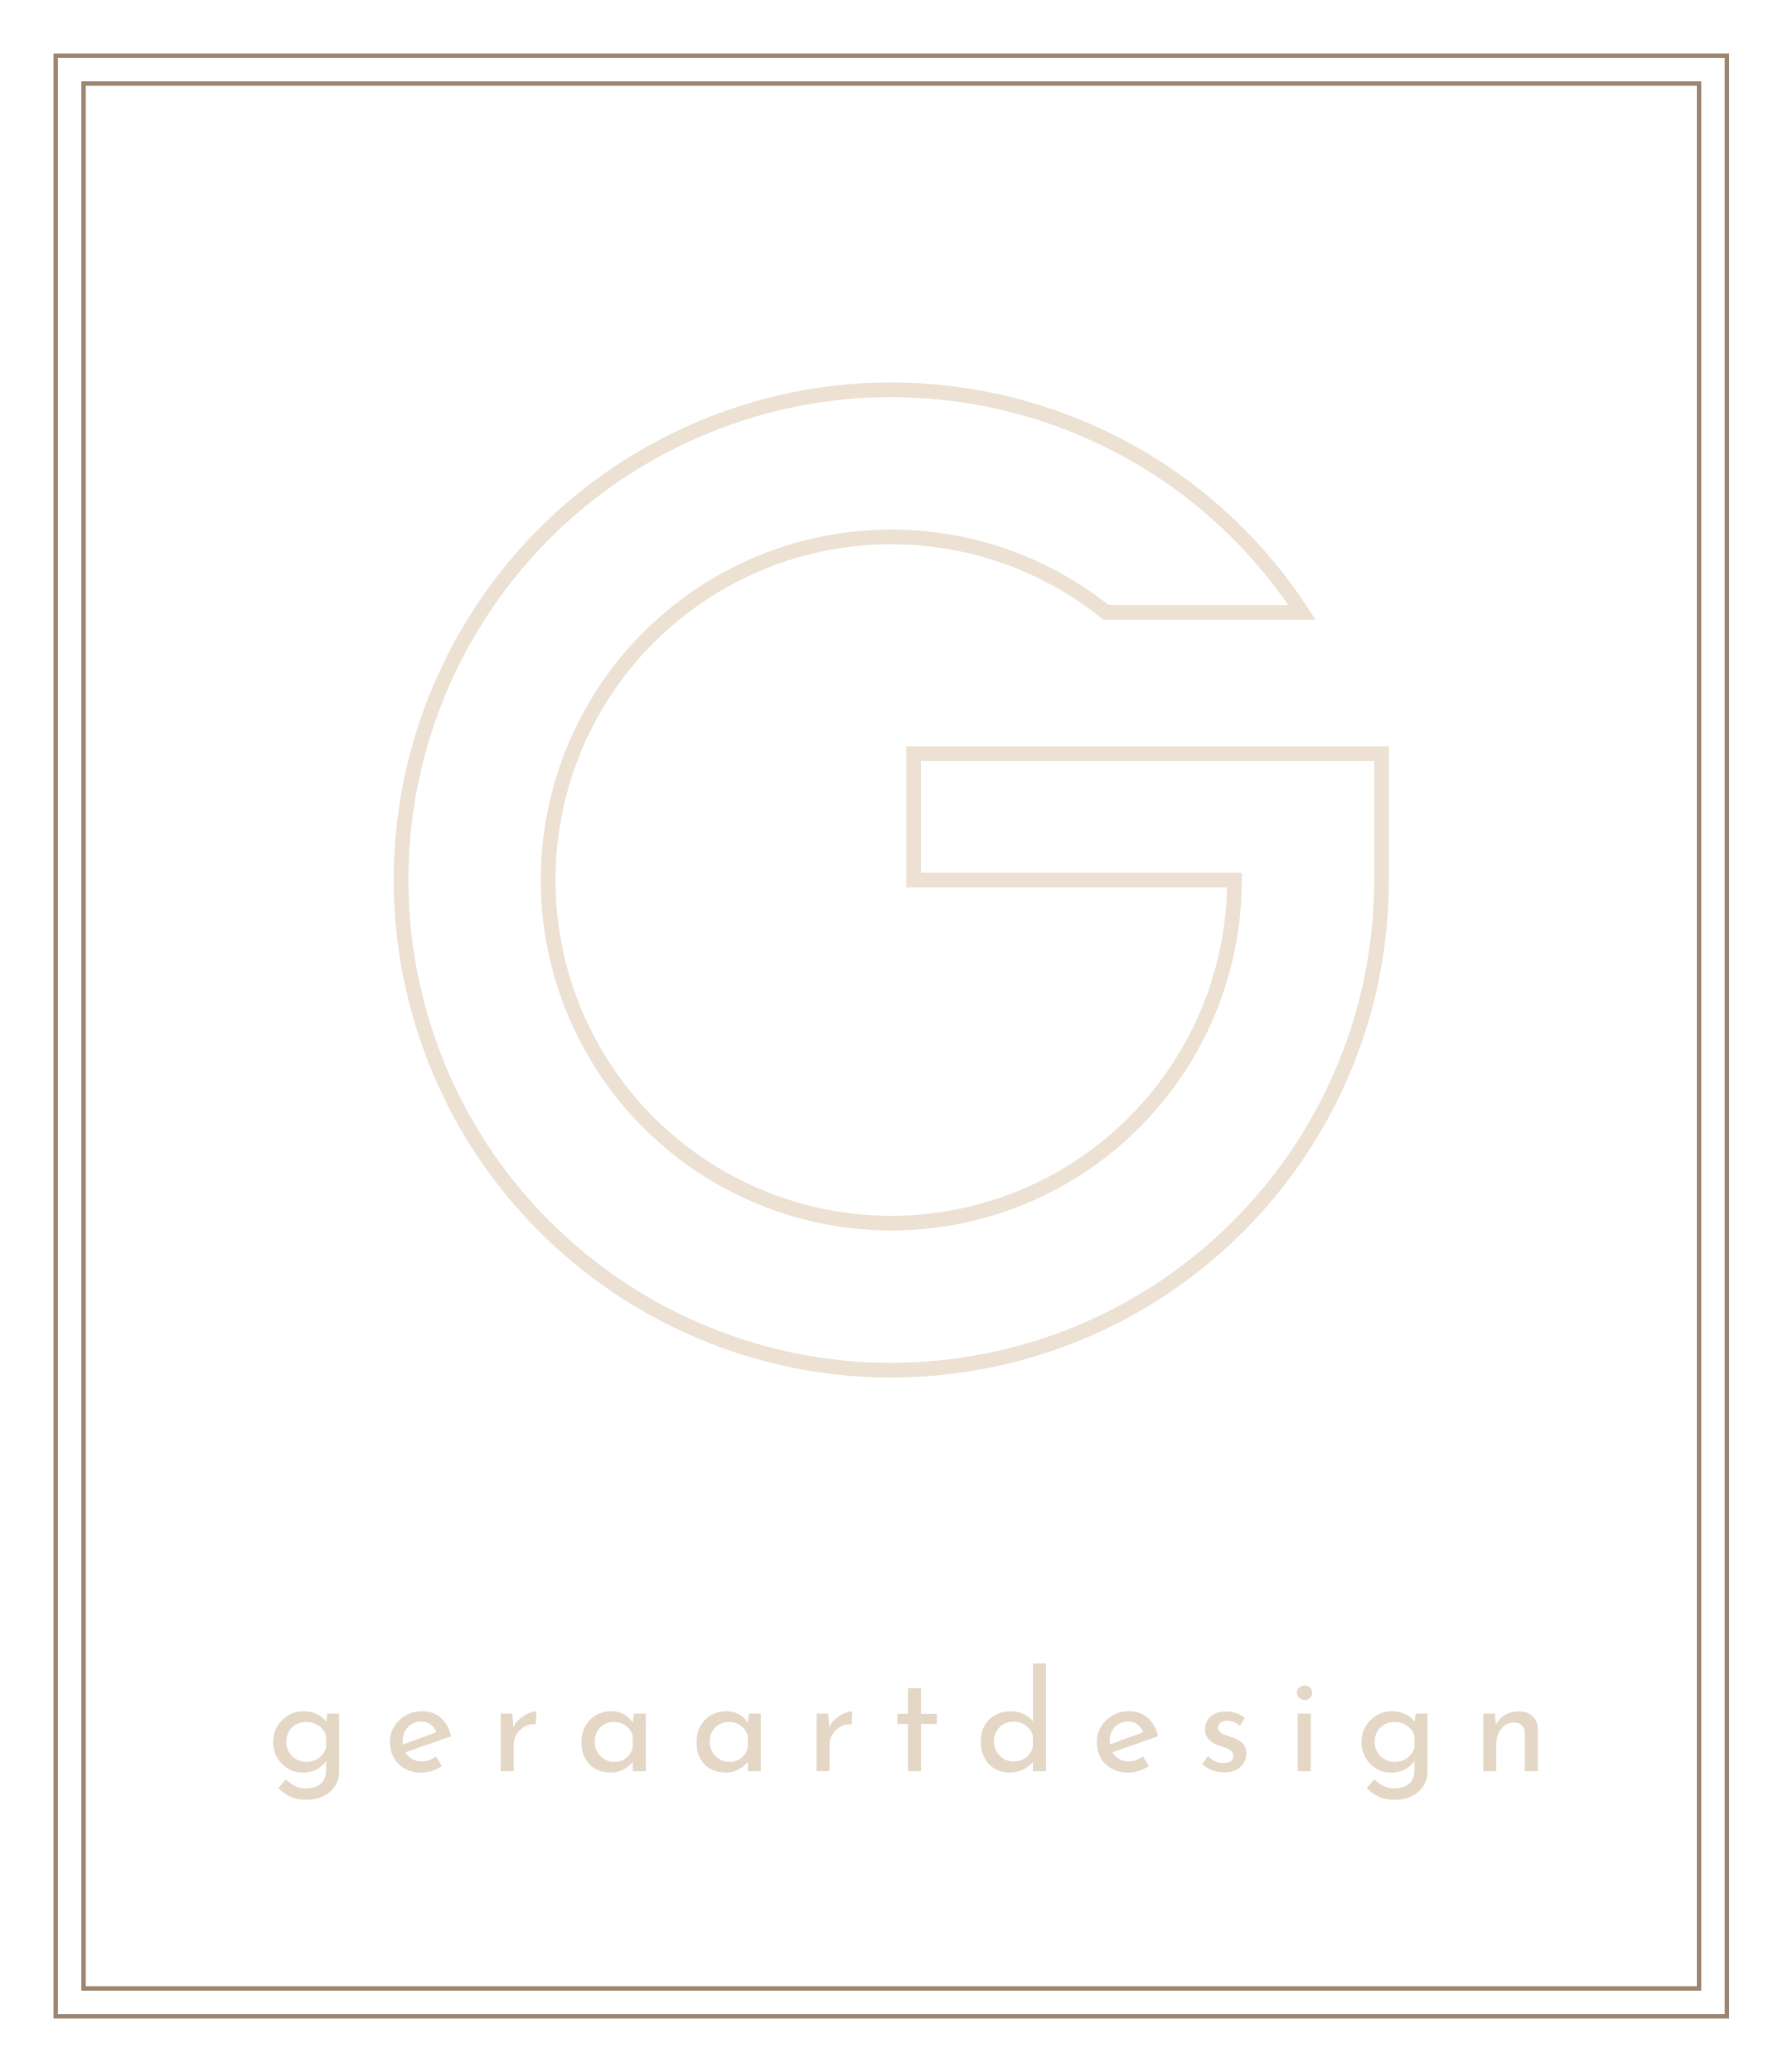
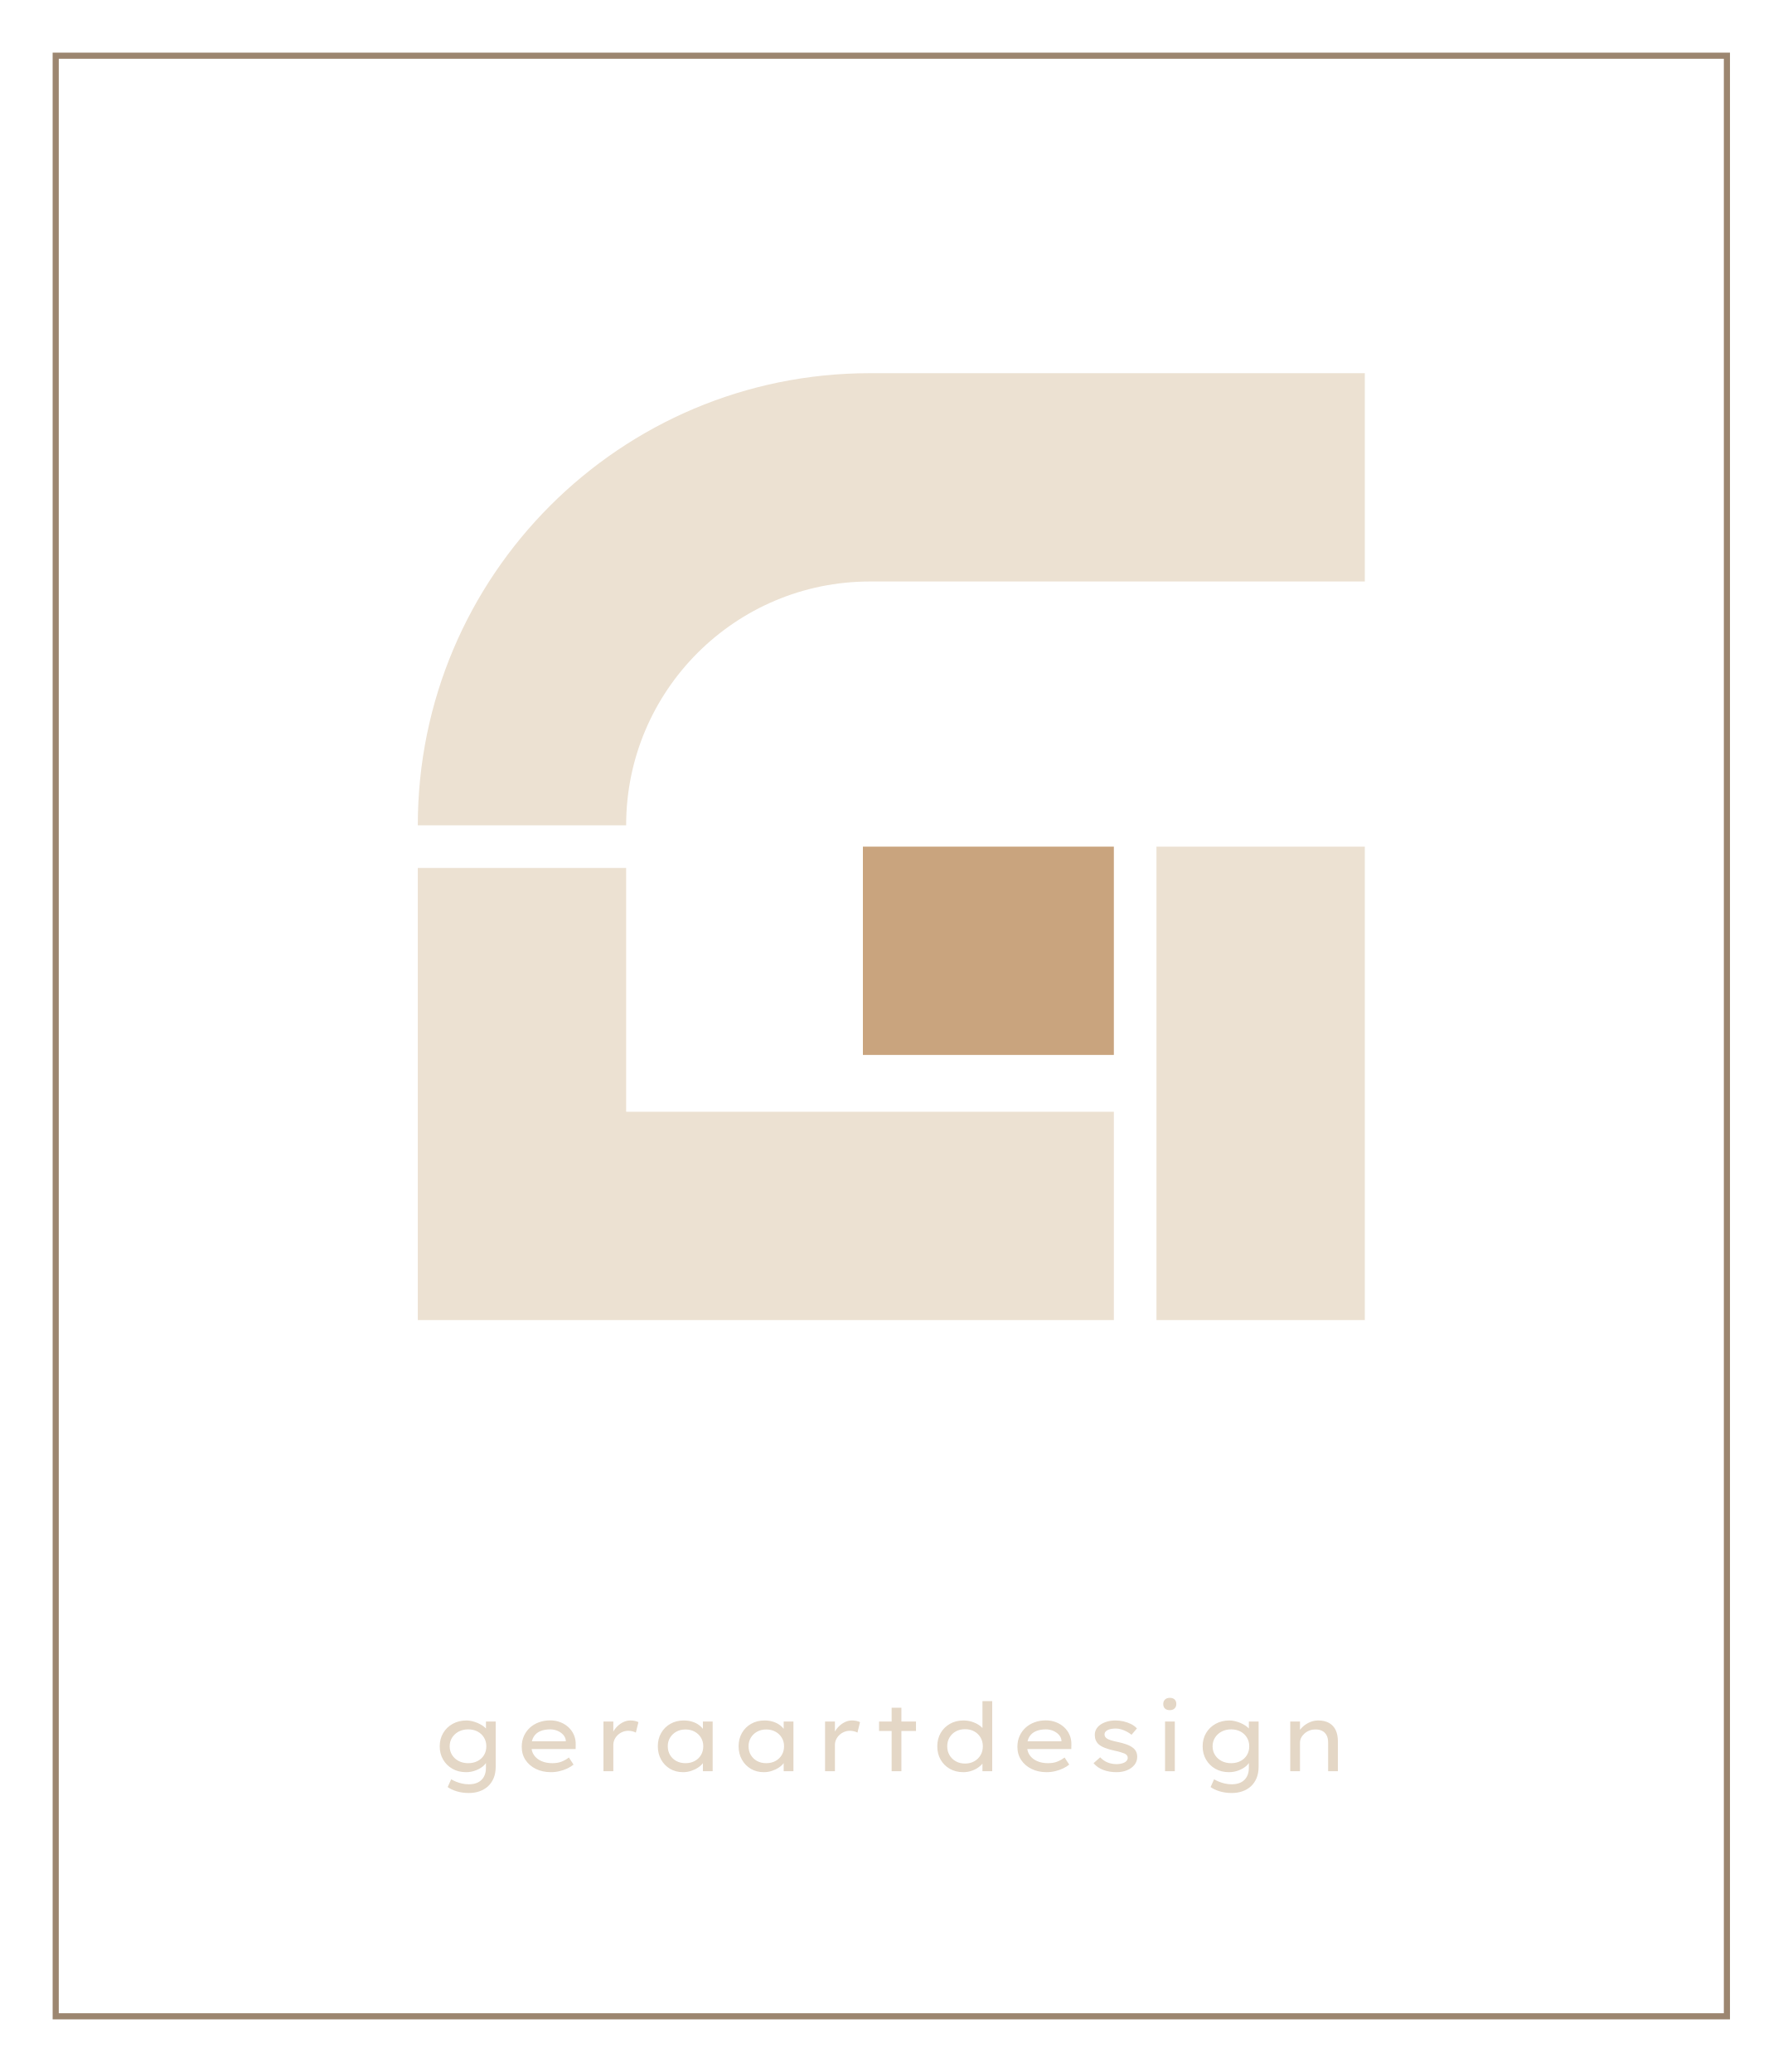
<svg xmlns="http://www.w3.org/2000/svg" viewBox="0 0 320 372" width="320" height="372">
-   <rect x="10" y="10" width="300" height="352" fill="none" stroke="#9C8670" stroke-width="0.8" />
-   <rect x="15" y="15" width="290" height="342" fill="none" stroke="#9C8670" stroke-width="0.8" />
-   <path d="M233.73 109.95A88 88 0 1 0 248 158V135.3H164V158H221.6A61.6 61.6 0 1 1 198.55 109.95Z" fill="none" stroke="#ECE1D2" stroke-width="2.64" />
-   <path d="M54.937 323.137Q53.787 323.137 52.906 322.869Q52.025 322.6 51.313 322.125Q50.6 321.65 49.938 321.062L51.312 319.463Q52.137 320.238 52.981 320.663Q53.825 321.088 54.887 321.088Q56.062 321.088 56.869 320.7Q57.675 320.313 58.094 319.631Q58.513 318.95 58.525 318.038L58.538 315.25L58.738 315.712Q58.288 316.787 57.119 317.519Q55.95 318.25 54.287 318.25Q52.862 318.25 51.663 317.525Q50.463 316.8 49.75 315.563Q49.038 314.325 49.038 312.775Q49.038 311.15 49.788 309.906Q50.538 308.663 51.775 307.944Q53.012 307.225 54.45 307.225Q55.837 307.225 56.963 307.781Q58.088 308.338 58.625 309.213L58.488 309.65L58.738 307.65H60.875V318.075Q60.875 319.475 60.156 320.625Q59.437 321.775 58.112 322.456Q56.787 323.137 54.937 323.137ZM51.387 312.713Q51.387 313.725 51.862 314.544Q52.337 315.363 53.15 315.844Q53.962 316.325 54.962 316.325Q55.875 316.325 56.606 315.988Q57.338 315.65 57.844 315.056Q58.35 314.463 58.538 313.712V311.65Q58.325 310.9 57.806 310.344Q57.287 309.787 56.562 309.469Q55.837 309.15 54.962 309.15Q53.962 309.15 53.15 309.606Q52.337 310.062 51.862 310.863Q51.387 311.663 51.387 312.713ZM75.7 318.25Q73.937 318.25 72.656 317.537Q71.375 316.825 70.681 315.581Q69.988 314.338 69.988 312.75Q69.988 311.213 70.763 309.963Q71.538 308.713 72.844 307.969Q74.15 307.225 75.75 307.225Q77.8 307.225 79.15 308.419Q80.5 309.613 80.987 311.725L72.462 314.725L71.9 313.35L78.888 310.788L78.4 311.125Q78.088 310.3 77.4 309.694Q76.712 309.087 75.575 309.087Q74.625 309.087 73.881 309.544Q73.137 310.0 72.712 310.794Q72.287 311.588 72.287 312.625Q72.287 313.688 72.731 314.506Q73.175 315.325 73.962 315.788Q74.75 316.25 75.75 316.25Q76.437 316.25 77.075 316Q77.712 315.75 78.262 315.35L79.337 317.075Q78.55 317.6 77.587 317.925Q76.625 318.25 75.7 318.25ZM91.975 307.65 92.2 310.65 92.087 310.238Q92.487 309.3 93.25 308.631Q94.012 307.963 94.85 307.6Q95.687 307.238 96.3 307.238L96.187 309.562Q95.012 309.487 94.119 310.012Q93.225 310.537 92.719 311.406Q92.212 312.275 92.212 313.275V318.0H89.888V307.65ZM109.612 318.25Q108.15 318.25 106.963 317.625Q105.775 317 105.081 315.787Q104.388 314.575 104.388 312.825Q104.388 311.088 105.113 309.831Q105.838 308.575 107.05 307.9Q108.263 307.225 109.713 307.225Q111.175 307.225 112.175 307.881Q113.175 308.538 113.7 309.45L113.538 309.838L113.775 307.65H115.925V318.0H113.588V315.3L113.85 315.9Q113.738 316.15 113.4 316.537Q113.063 316.925 112.512 317.325Q111.962 317.725 111.237 317.987Q110.512 318.25 109.612 318.25ZM110.237 316.325Q111.1 316.325 111.794 316Q112.488 315.675 112.95 315.081Q113.413 314.488 113.588 313.675V311.638Q113.388 310.9 112.894 310.344Q112.4 309.787 111.7 309.469Q111 309.15 110.162 309.15Q109.237 309.15 108.456 309.6Q107.675 310.05 107.212 310.85Q106.75 311.65 106.75 312.713Q106.75 313.725 107.225 314.544Q107.7 315.363 108.5 315.844Q109.3 316.325 110.237 316.325ZM130.262 318.25Q128.8 318.25 127.613 317.625Q126.425 317 125.731 315.787Q125.038 314.575 125.038 312.825Q125.038 311.088 125.763 309.831Q126.488 308.575 127.7 307.9Q128.913 307.225 130.363 307.225Q131.825 307.225 132.825 307.881Q133.825 308.538 134.35 309.45L134.188 309.838L134.425 307.65H136.575V318.0H134.238V315.3L134.5 315.9Q134.388 316.15 134.05 316.537Q133.713 316.925 133.162 317.325Q132.612 317.725 131.887 317.987Q131.162 318.25 130.262 318.25ZM130.887 316.325Q131.75 316.325 132.444 316Q133.138 315.675 133.6 315.081Q134.063 314.488 134.238 313.675V311.638Q134.038 310.9 133.544 310.344Q133.05 309.787 132.35 309.469Q131.65 309.15 130.812 309.15Q129.887 309.15 129.106 309.6Q128.325 310.05 127.862 310.85Q127.4 311.65 127.4 312.713Q127.4 313.725 127.875 314.544Q128.35 315.363 129.15 315.844Q129.95 316.325 130.887 316.325ZM148.675 307.65 148.9 310.65 148.787 310.238Q149.187 309.3 149.95 308.631Q150.712 307.963 151.55 307.6Q152.387 307.238 153 307.238L152.887 309.562Q151.712 309.487 150.819 310.012Q149.925 310.537 149.419 311.406Q148.912 312.275 148.912 313.275V318.0H146.588V307.65ZM162.988 303.1H165.337V307.688H168.175V309.525H165.337V318.0H162.988V309.525H161.1V307.688H162.988ZM181.187 318.25Q179.738 318.25 178.575 317.562Q177.413 316.875 176.738 315.613Q176.063 314.35 176.063 312.688Q176.063 310.975 176.775 309.75Q177.488 308.525 178.719 307.875Q179.95 307.225 181.475 307.225Q182.7 307.225 183.813 307.75Q184.925 308.275 185.538 309.2L185.438 310.025V298.638H187.762V318.0H185.413V315.437L185.675 316.087Q184.938 317.025 183.788 317.637Q182.638 318.25 181.187 318.25ZM181.912 316.263Q182.825 316.263 183.544 315.925Q184.263 315.588 184.744 314.988Q185.225 314.388 185.413 313.587V311.625Q185.225 310.875 184.719 310.306Q184.212 309.738 183.494 309.412Q182.775 309.087 181.912 309.087Q180.962 309.087 180.169 309.544Q179.375 310 178.9 310.8Q178.425 311.6 178.425 312.65Q178.425 313.663 178.9 314.481Q179.375 315.3 180.175 315.781Q180.975 316.263 181.912 316.263ZM202.6 318.25Q200.837 318.25 199.556 317.537Q198.275 316.825 197.581 315.581Q196.888 314.338 196.888 312.75Q196.888 311.213 197.663 309.963Q198.438 308.713 199.744 307.969Q201.05 307.225 202.65 307.225Q204.7 307.225 206.05 308.419Q207.4 309.613 207.887 311.725L199.362 314.725L198.8 313.35L205.788 310.788L205.3 311.125Q204.988 310.3 204.3 309.694Q203.612 309.087 202.475 309.087Q201.525 309.087 200.781 309.544Q200.037 310.0 199.612 310.794Q199.187 311.588 199.187 312.625Q199.187 313.688 199.631 314.506Q200.075 315.325 200.862 315.788Q201.65 316.25 202.65 316.25Q203.337 316.25 203.975 316Q204.612 315.75 205.162 315.35L206.237 317.075Q205.45 317.6 204.487 317.925Q203.525 318.25 202.6 318.25ZM219.712 318.212Q218.612 318.212 217.569 317.819Q216.525 317.425 215.838 316.65L216.837 315.3Q217.487 315.925 218.175 316.238Q218.862 316.55 219.525 316.55Q220.025 316.55 220.45 316.425Q220.875 316.3 221.138 316.006Q221.4 315.713 221.4 315.225Q221.4 314.663 221.038 314.35Q220.675 314.037 220.119 313.837Q219.562 313.637 218.937 313.45Q217.65 313.037 216.975 312.281Q216.3 311.525 216.3 310.438Q216.3 309.625 216.713 308.906Q217.125 308.188 217.944 307.738Q218.762 307.288 219.95 307.288Q221.025 307.288 221.881 307.55Q222.737 307.813 223.475 308.425L222.55 309.863Q222.112 309.4 221.487 309.169Q220.862 308.938 220.362 308.913Q219.925 308.9 219.537 309.05Q219.15 309.2 218.906 309.469Q218.662 309.738 218.662 310.125Q218.65 310.65 219.006 310.969Q219.362 311.288 219.919 311.475Q220.475 311.663 221.037 311.863Q221.8 312.1 222.406 312.469Q223.012 312.838 223.375 313.388Q223.737 313.938 223.737 314.775Q223.737 315.7 223.294 316.488Q222.85 317.275 221.962 317.744Q221.075 318.212 219.712 318.212ZM232.963 307.65H235.3V318.0H232.963ZM232.8 303.912Q232.8 303.35 233.244 302.981Q233.687 302.613 234.2 302.613Q234.724 302.613 235.143 302.984Q235.562 303.356 235.562 303.913Q235.562 304.488 235.143 304.85Q234.724 305.213 234.2 305.213Q233.687 305.213 233.244 304.843Q232.8 304.473 232.8 303.912ZM250.312 323.137Q249.162 323.137 248.281 322.869Q247.4 322.6 246.688 322.125Q245.975 321.65 245.313 321.062L246.687 319.463Q247.512 320.238 248.356 320.663Q249.2 321.088 250.262 321.088Q251.437 321.088 252.244 320.7Q253.05 320.313 253.469 319.631Q253.888 318.95 253.9 318.038L253.913 315.25L254.113 315.712Q253.663 316.787 252.494 317.519Q251.325 318.25 249.662 318.25Q248.237 318.25 247.038 317.525Q245.838 316.8 245.125 315.563Q244.413 314.325 244.413 312.775Q244.413 311.15 245.163 309.906Q245.913 308.663 247.15 307.944Q248.387 307.225 249.825 307.225Q251.212 307.225 252.338 307.781Q253.463 308.338 254 309.213L253.863 309.65L254.113 307.65H256.25V318.075Q256.25 319.475 255.531 320.625Q254.812 321.775 253.487 322.456Q252.162 323.137 250.312 323.137ZM246.762 312.713Q246.762 313.725 247.237 314.544Q247.712 315.363 248.525 315.844Q249.337 316.325 250.337 316.325Q251.25 316.325 251.981 315.988Q252.713 315.65 253.219 315.056Q253.725 314.463 253.913 313.712V311.65Q253.7 310.9 253.181 310.344Q252.662 309.787 251.937 309.469Q251.212 309.15 250.337 309.15Q249.337 309.15 248.525 309.606Q247.712 310.062 247.237 310.863Q246.762 311.663 246.762 312.713ZM268.362 307.65 268.562 310.163 268.462 309.775Q268.962 308.625 270.081 307.938Q271.2 307.25 272.687 307.25Q274.15 307.25 275.094 308.113Q276.037 308.975 276.062 310.35V318.0H273.712V311.163Q273.687 310.325 273.219 309.794Q272.75 309.262 271.775 309.25Q270.887 309.25 270.162 309.75Q269.437 310.25 269.019 311.125Q268.6 312 268.6 313.15V318.0H266.263V307.65Z" fill="#E4D7C6" />
+   <rect x="10" y="10" width="300" height="352" fill="none" stroke="#9C8670" stroke-width="1.1" />
+   <path d="M75 148.18A81.17 81.17 0 0 1 156.18 67H245V104.4H156.18A43.77 43.77 0 0 0 112.4 148.18Z" fill="#ECE1D2" />
+   <path d="M75 155.83L112.4 155.83L112.4 199.6L199.95 199.6L199.95 237L75 237Z" fill="#ECE1D2" />
+   <path d="M207.6 237L245 237L245 152L207.6 152Z" fill="#ECE1D2" />
+   <path d="M154.9 152L199.95 152L199.95 189.4L154.9 189.4Z" fill="#C9A47E" />
+   <path d="M84.172 321.91Q82.981 321.91 81.978 321.604Q80.975 321.298 80.364 320.839L80.993 319.445Q81.35 319.666 81.843 319.87Q82.335 320.074 82.93 320.21Q83.526 320.346 84.172 320.346Q85.124 320.346 85.804 320.006Q86.484 319.666 86.858 319.003Q87.232 318.34 87.232 317.388V315.943L87.419 316.062Q87.317 316.572 86.764 317.057Q86.212 317.541 85.387 317.856Q84.562 318.17 83.662 318.17Q82.285 318.17 81.222 317.567Q80.16 316.963 79.548 315.918Q78.936 314.872 78.936 313.529Q78.936 312.186 79.556 311.14Q80.177 310.095 81.264 309.491Q82.353 308.888 83.746 308.888Q84.206 308.888 84.724 309.007Q85.243 309.126 85.736 309.338Q86.228 309.551 86.636 309.823Q87.044 310.095 87.308 310.409Q87.572 310.724 87.606 311.03L87.232 311.166V309.075H88.983V317.184Q88.983 318.357 88.617 319.233Q88.252 320.108 87.606 320.703Q86.96 321.298 86.076 321.604Q85.192 321.91 84.172 321.91ZM84.053 316.555Q85.005 316.555 85.744 316.164Q86.484 315.773 86.892 315.093Q87.3 314.413 87.3 313.529Q87.3 312.645 86.883 311.957Q86.466 311.268 85.736 310.877Q85.005 310.486 84.053 310.486Q83.084 310.486 82.335 310.885Q81.588 311.285 81.154 311.974Q80.721 312.662 80.721 313.529Q80.721 314.396 81.154 315.085Q81.588 315.773 82.335 316.164Q83.084 316.555 84.053 316.555ZM98.911 318.17Q97.381 318.17 96.191 317.584Q95.001 316.997 94.329 315.977Q93.658 314.957 93.658 313.631Q93.658 312.543 94.049 311.676Q94.44 310.809 95.128 310.18Q95.817 309.551 96.752 309.211Q97.687 308.871 98.758 308.871Q99.727 308.871 100.568 309.194Q101.41 309.517 102.038 310.095Q102.668 310.673 103.016 311.464Q103.365 312.254 103.348 313.206L103.331 314.022H95.086L94.695 312.628H101.818L101.563 312.849V312.441Q101.495 311.88 101.087 311.438Q100.679 310.996 100.067 310.741Q99.455 310.486 98.758 310.486Q97.738 310.486 96.981 310.809Q96.225 311.132 95.808 311.803Q95.392 312.475 95.392 313.512Q95.392 314.447 95.868 315.127Q96.344 315.807 97.194 316.181Q98.044 316.555 99.149 316.555Q100.101 316.555 100.798 316.283Q101.495 316.011 102.124 315.535L102.957 316.81Q102.515 317.184 101.852 317.499Q101.189 317.813 100.432 317.991Q99.676 318.17 98.911 318.17ZM108.329 318.0V309.075H110.097V312.05L109.791 311.608Q110.012 310.86 110.539 310.24Q111.066 309.619 111.746 309.254Q112.426 308.888 113.157 308.888Q113.582 308.888 113.981 308.973Q114.381 309.058 114.602 309.194L114.143 311.064Q113.871 310.911 113.505 310.826Q113.14 310.741 112.8 310.741Q112.222 310.741 111.729 310.953Q111.236 311.166 110.87 311.523Q110.505 311.88 110.301 312.331Q110.097 312.781 110.097 313.274V318.0ZM122.609 318.17Q121.3 318.17 120.28 317.567Q119.26 316.963 118.673 315.909Q118.087 314.855 118.087 313.512Q118.087 312.169 118.69 311.123Q119.294 310.078 120.348 309.483Q121.402 308.888 122.745 308.888Q123.561 308.888 124.249 309.101Q124.938 309.313 125.448 309.687Q125.958 310.061 126.264 310.511Q126.57 310.962 126.604 311.455L126.179 311.387V309.075H127.93V318.0H126.179V315.739L126.553 315.722Q126.485 316.147 126.153 316.581Q125.822 317.014 125.269 317.371Q124.717 317.728 124.037 317.949Q123.357 318.17 122.609 318.17ZM123.051 316.555Q123.986 316.555 124.708 316.164Q125.431 315.773 125.839 315.085Q126.247 314.396 126.247 313.512Q126.247 312.662 125.839 311.982Q125.431 311.302 124.708 310.903Q123.986 310.503 123.051 310.503Q122.116 310.503 121.402 310.903Q120.688 311.302 120.28 311.982Q119.872 312.662 119.872 313.512Q119.872 314.396 120.28 315.085Q120.688 315.773 121.402 316.164Q122.116 316.555 123.051 316.555ZM137.11 318.17Q135.8 318.17 134.781 317.567Q133.761 316.963 133.174 315.909Q132.588 314.855 132.588 313.512Q132.588 312.169 133.191 311.123Q133.794 310.078 134.849 309.483Q135.903 308.888 137.246 308.888Q138.062 308.888 138.75 309.101Q139.439 309.313 139.949 309.687Q140.459 310.061 140.764 310.511Q141.071 310.962 141.105 311.455L140.68 311.387V309.075H142.431V318.0H140.68V315.739L141.054 315.722Q140.986 316.147 140.654 316.581Q140.323 317.014 139.77 317.371Q139.218 317.728 138.538 317.949Q137.858 318.17 137.11 318.17ZM137.552 316.555Q138.487 316.555 139.209 316.164Q139.931 315.773 140.339 315.085Q140.748 314.396 140.748 313.512Q140.748 312.662 140.339 311.982Q139.931 311.302 139.209 310.903Q138.487 310.503 137.552 310.503Q136.617 310.503 135.903 310.903Q135.189 311.302 134.781 311.982Q134.373 312.662 134.373 313.512Q134.373 314.396 134.781 315.085Q135.189 315.773 135.903 316.164Q136.617 316.555 137.552 316.555ZM148.109 318.0V309.075H149.877V312.05L149.571 311.608Q149.792 310.86 150.319 310.24Q150.846 309.619 151.526 309.254Q152.206 308.888 152.937 308.888Q153.362 308.888 153.761 308.973Q154.161 309.058 154.382 309.194L153.923 311.064Q153.651 310.911 153.285 310.826Q152.92 310.741 152.58 310.741Q152.002 310.741 151.509 310.953Q151.016 311.166 150.65 311.523Q150.285 311.88 150.081 312.331Q149.877 312.781 149.877 313.274V318.0ZM160.06 318.0V306.593H161.811V318.0ZM157.799 310.775V309.075H164.429V310.775ZM172.929 318.17Q171.552 318.17 170.498 317.567Q169.444 316.963 168.849 315.918Q168.254 314.872 168.254 313.529Q168.254 312.186 168.857 311.14Q169.461 310.095 170.523 309.491Q171.586 308.888 172.946 308.888Q173.745 308.888 174.45 309.109Q175.156 309.33 175.708 309.695Q176.261 310.061 176.567 310.495Q176.873 310.928 176.873 311.353L176.363 311.387V305.42H178.114V318.0H176.363V315.739L176.703 315.79Q176.703 316.198 176.388 316.606Q176.074 317.014 175.547 317.371Q175.02 317.728 174.34 317.949Q173.66 318.17 172.929 318.17ZM173.235 316.623Q174.17 316.623 174.892 316.215Q175.615 315.807 176.023 315.11Q176.431 314.413 176.431 313.529Q176.431 312.645 176.023 311.948Q175.615 311.251 174.892 310.851Q174.17 310.452 173.235 310.452Q172.3 310.452 171.577 310.851Q170.855 311.251 170.447 311.948Q170.038 312.645 170.038 313.529Q170.038 314.413 170.447 315.11Q170.855 315.807 171.577 316.215Q172.3 316.623 173.235 316.623ZM187.889 318.17Q186.359 318.17 185.169 317.584Q183.979 316.997 183.307 315.977Q182.636 314.957 182.636 313.631Q182.636 312.543 183.026 311.676Q183.418 310.809 184.106 310.18Q184.795 309.551 185.73 309.211Q186.665 308.871 187.736 308.871Q188.705 308.871 189.546 309.194Q190.388 309.517 191.017 310.095Q191.646 310.673 191.994 311.464Q192.343 312.254 192.326 313.206L192.309 314.022H184.064L183.673 312.628H190.796L190.541 312.849V312.441Q190.473 311.88 190.065 311.438Q189.657 310.996 189.045 310.741Q188.433 310.486 187.736 310.486Q186.716 310.486 185.959 310.809Q185.203 311.132 184.786 311.803Q184.37 312.475 184.37 313.512Q184.37 314.447 184.846 315.127Q185.322 315.807 186.172 316.181Q187.022 316.555 188.127 316.555Q189.079 316.555 189.776 316.283Q190.473 316.011 191.102 315.535L191.935 316.81Q191.493 317.184 190.829 317.499Q190.167 317.813 189.41 317.991Q188.654 318.17 187.889 318.17ZM200.435 318.17Q199.143 318.17 198.08 317.779Q197.018 317.388 196.304 316.555L197.494 315.501Q198.072 316.113 198.811 316.419Q199.551 316.725 200.452 316.725Q200.809 316.725 201.166 316.657Q201.523 316.589 201.812 316.453Q202.101 316.317 202.271 316.096Q202.441 315.875 202.441 315.586Q202.441 315.093 201.863 314.821Q201.557 314.702 201.115 314.566Q200.673 314.43 200.078 314.311Q199.075 314.09 198.344 313.809Q197.613 313.529 197.171 313.121Q196.848 312.798 196.686 312.39Q196.525 311.982 196.525 311.455Q196.525 310.894 196.805 310.418Q197.086 309.942 197.596 309.602Q198.106 309.262 198.786 309.075Q199.466 308.888 200.248 308.888Q200.945 308.888 201.667 309.049Q202.39 309.211 203.027 309.525Q203.665 309.84 204.09 310.316L203.121 311.455Q202.73 311.132 202.245 310.877Q201.761 310.622 201.251 310.478Q200.741 310.333 200.299 310.333Q199.925 310.333 199.551 310.393Q199.177 310.452 198.896 310.579Q198.616 310.707 198.446 310.911Q198.276 311.115 198.276 311.404Q198.276 311.625 198.386 311.803Q198.497 311.982 198.684 312.118Q198.973 312.305 199.466 312.458Q199.959 312.611 200.639 312.747Q201.523 312.934 202.211 313.181Q202.9 313.427 203.359 313.784Q203.75 314.073 203.945 314.481Q204.141 314.889 204.141 315.416Q204.141 316.249 203.639 316.87Q203.138 317.49 202.305 317.83Q201.472 318.17 200.435 318.17ZM209.139 318.0V309.075H210.89V318.0ZM209.989 307.035Q209.428 307.035 209.122 306.746Q208.816 306.457 208.816 305.93Q208.816 305.437 209.13 305.131Q209.445 304.825 209.989 304.825Q210.55 304.825 210.856 305.114Q211.162 305.403 211.162 305.93Q211.162 306.423 210.847 306.729Q210.533 307.035 209.989 307.035ZM221.124 321.91Q219.934 321.91 218.931 321.604Q217.928 321.298 217.316 320.839L217.945 319.445Q218.302 319.666 218.795 319.87Q219.288 320.074 219.883 320.21Q220.478 320.346 221.124 320.346Q222.076 320.346 222.756 320.006Q223.436 319.666 223.81 319.003Q224.184 318.34 224.184 317.388V315.943L224.371 316.062Q224.269 316.572 223.716 317.057Q223.164 317.541 222.339 317.856Q221.515 318.17 220.614 318.17Q219.237 318.17 218.174 317.567Q217.112 316.963 216.5 315.918Q215.888 314.872 215.888 313.529Q215.888 312.186 216.508 311.14Q217.129 310.095 218.217 309.491Q219.305 308.888 220.699 308.888Q221.158 308.888 221.676 309.007Q222.195 309.126 222.688 309.338Q223.181 309.551 223.589 309.823Q223.997 310.095 224.26 310.409Q224.524 310.724 224.558 311.03L224.184 311.166V309.075H225.935V317.184Q225.935 318.357 225.569 319.233Q225.204 320.108 224.558 320.703Q223.912 321.298 223.028 321.604Q222.144 321.91 221.124 321.91ZM221.005 316.555Q221.957 316.555 222.696 316.164Q223.436 315.773 223.844 315.093Q224.252 314.413 224.252 313.529Q224.252 312.645 223.835 311.957Q223.419 311.268 222.688 310.877Q221.957 310.486 221.005 310.486Q220.036 310.486 219.288 310.885Q218.54 311.285 218.106 311.974Q217.673 312.662 217.673 313.529Q217.673 314.396 218.106 315.085Q218.54 315.773 219.288 316.164Q220.036 316.555 221.005 316.555ZM231.613 318.0V309.075H233.364V311.183L232.922 311.319Q233.177 310.707 233.721 310.154Q234.265 309.602 235.021 309.245Q235.778 308.888 236.628 308.888Q237.801 308.888 238.591 309.338Q239.382 309.789 239.773 310.622Q240.164 311.455 240.164 312.628V318.0H238.413V312.815Q238.413 312.05 238.132 311.531Q237.852 311.013 237.333 310.75Q236.815 310.486 236.118 310.503Q235.523 310.503 235.021 310.707Q234.52 310.911 234.146 311.251Q233.772 311.591 233.568 312.007Q233.364 312.424 233.364 312.866V318.0H232.497Q232.191 318.0 231.97 318.0Q231.749 318.0 231.613 318.0Z" fill="#E4D7C6" />
</svg>
